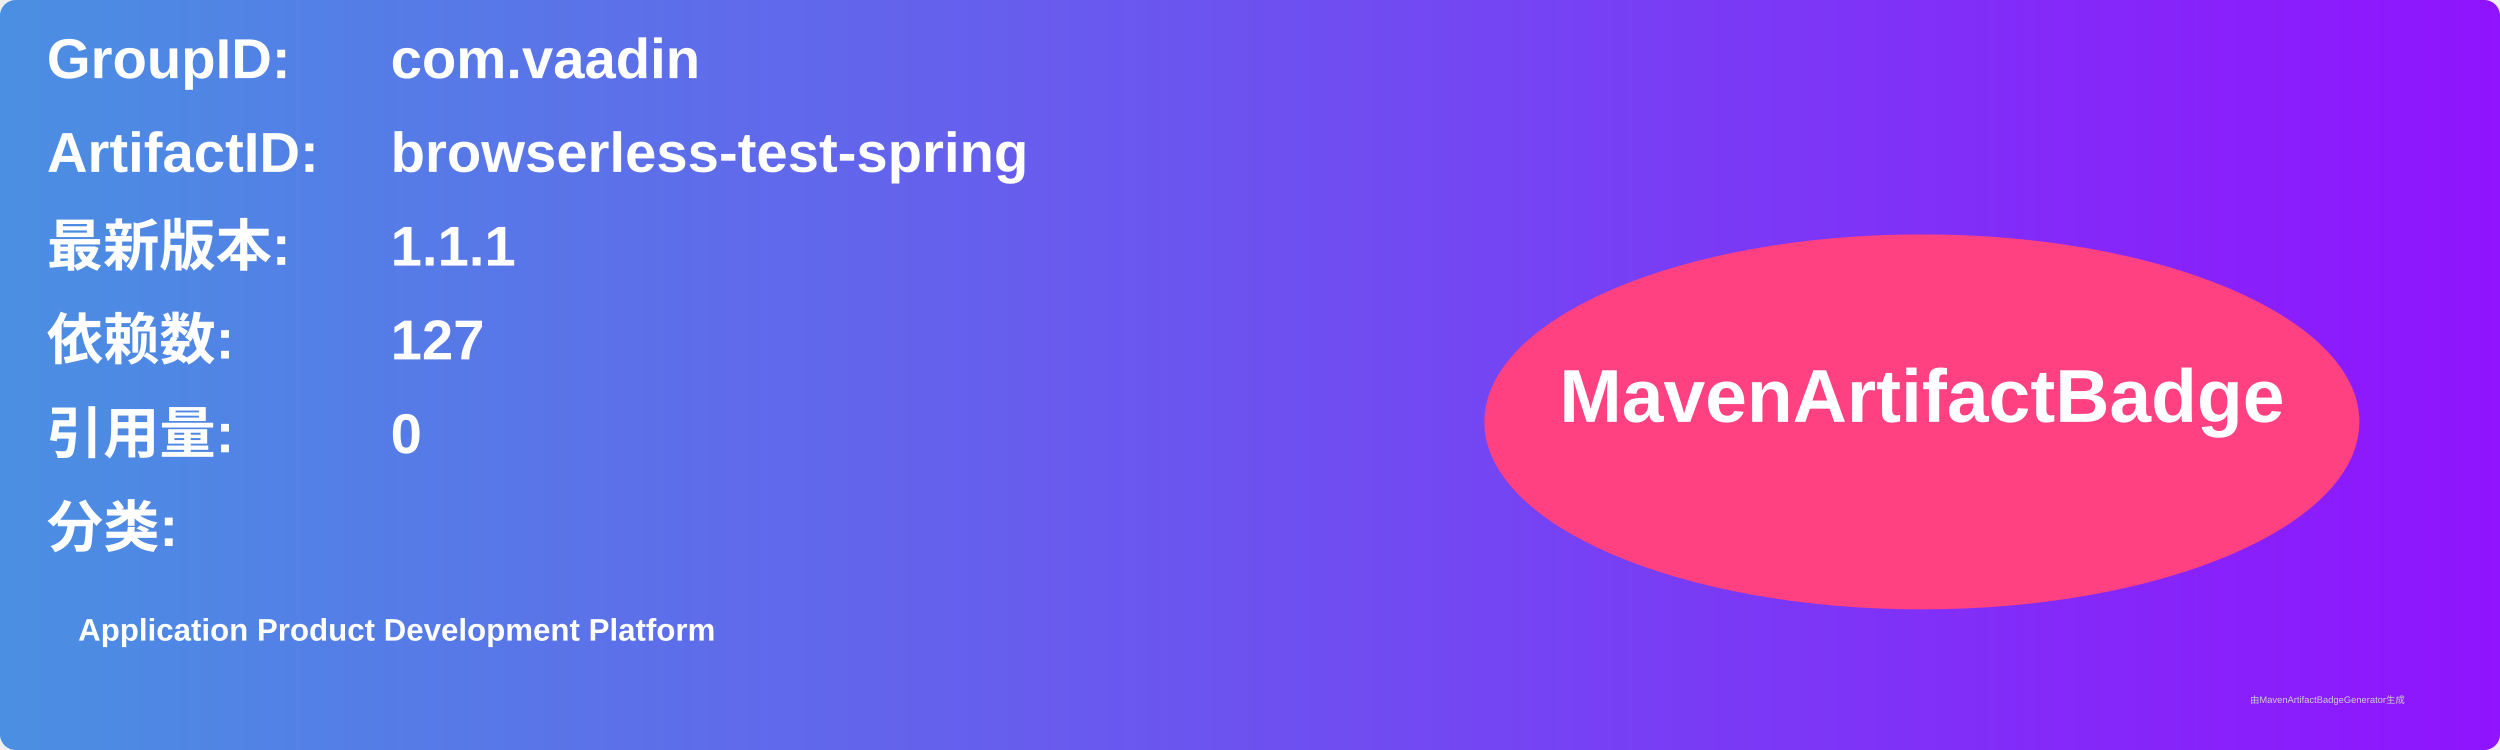
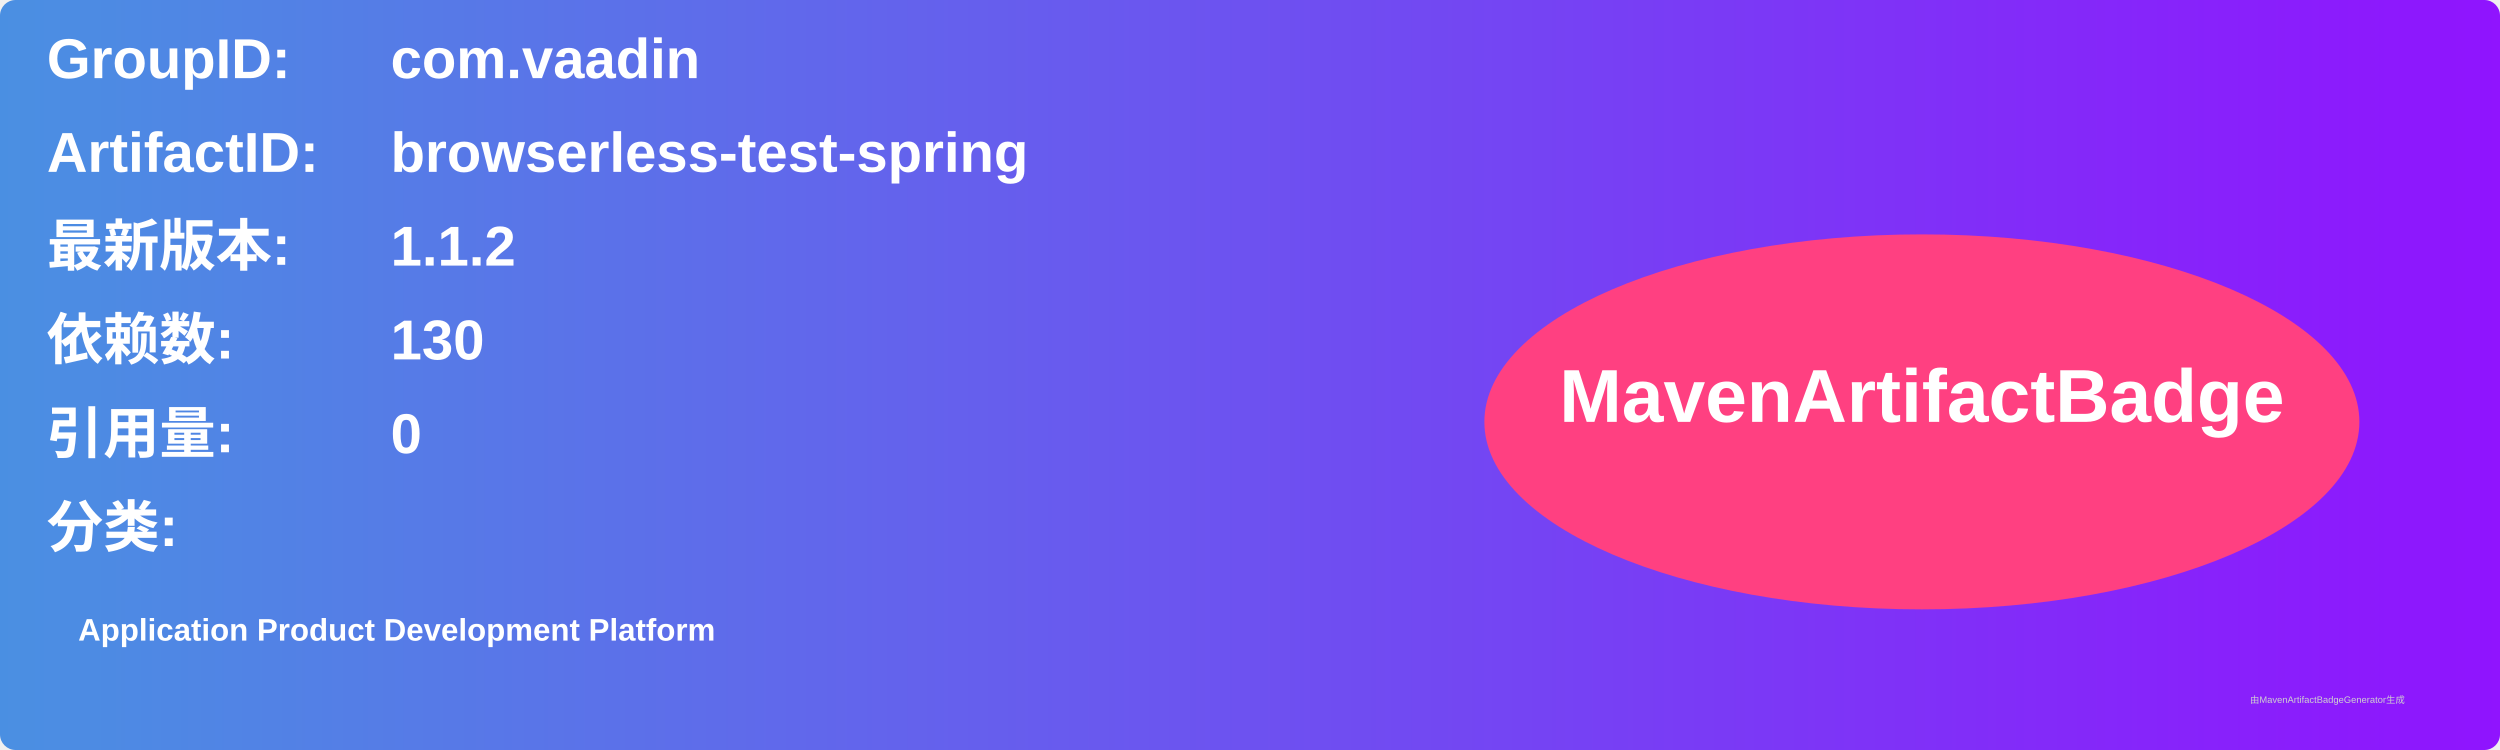
<svg xmlns="http://www.w3.org/2000/svg" width="800" height="240" viewBox="0 0 800 240">
  <linearGradient id="grad" x1="0%" y1="0%" x2="100%" y2="0%">
    <stop offset="0%" stop-color="#4a90e2" />
    <stop offset="100%" stop-color="#9013fe" />
  </linearGradient>
  <rect width="100%" height="100%" rx="5" ry="5" fill="url(#grad)" />
  <g transform="translate(15, 15)">
    <text x="0" y="10" font-family="Arial" font-size="18" fill="white" font-weight="bold" width="260">GroupID:</text>
    <text x="110" y="10" font-family="Arial" font-size="18" fill="white" font-weight="bold" width="460">com.vaadin</text>
    <text x="0" y="40" font-family="Arial" font-size="18" fill="white" font-weight="bold" width="260">ArtifactID:</text>
    <text x="110" y="40" font-family="Arial" font-size="18" fill="white" font-weight="bold" width="460">browserless-test-spring</text>
    <text x="0" y="70" font-family="Arial" font-size="18" fill="white" font-weight="bold">最新版本:</text>
    <text x="110" y="70" font-family="Arial" font-size="18" fill="white" font-weight="bold">
-       <tspan font-weight="bold">1.1.1</tspan>
+       <tspan font-weight="bold">1.1.2</tspan>
    </text>
    <text x="0" y="100" font-family="Arial" font-size="18" fill="white" font-weight="bold">依赖数: </text>
    <text x="110" y="100" font-family="Arial" font-size="18" fill="white">
-       <tspan font-weight="bold">127</tspan>
+       <tspan font-weight="bold">130</tspan>
    </text>
    <text x="0" y="130" font-family="Arial" font-size="18" fill="white" font-weight="bold">引用量: </text>
    <text x="110" y="130" font-family="Arial" font-size="18" fill="white">
      <tspan font-weight="bold">0</tspan>
    </text>
    <text x="0" y="160" font-family="Arial" font-size="18" fill="white" font-weight="bold">分类:</text>
    <text x="10" y="190" font-family="Arial" font-size="10" fill="white">
      <tspan font-weight="bold">Application Product Development Platform</tspan>
    </text>
    <ellipse cx="600" cy="120" rx="140" ry="60" fill="#ff4081" />
    <text x="600" y="120" text-anchor="middle" font-family="Arial" font-size="24" fill="white" font-weight="bold">MavenArtifactBadge</text>
  </g>
  <text x="720" y="225" font-family="Arial" font-size="3" fill="#d0d0d0">由MavenArtifactBadgeGenerator生成</text>
</svg>
